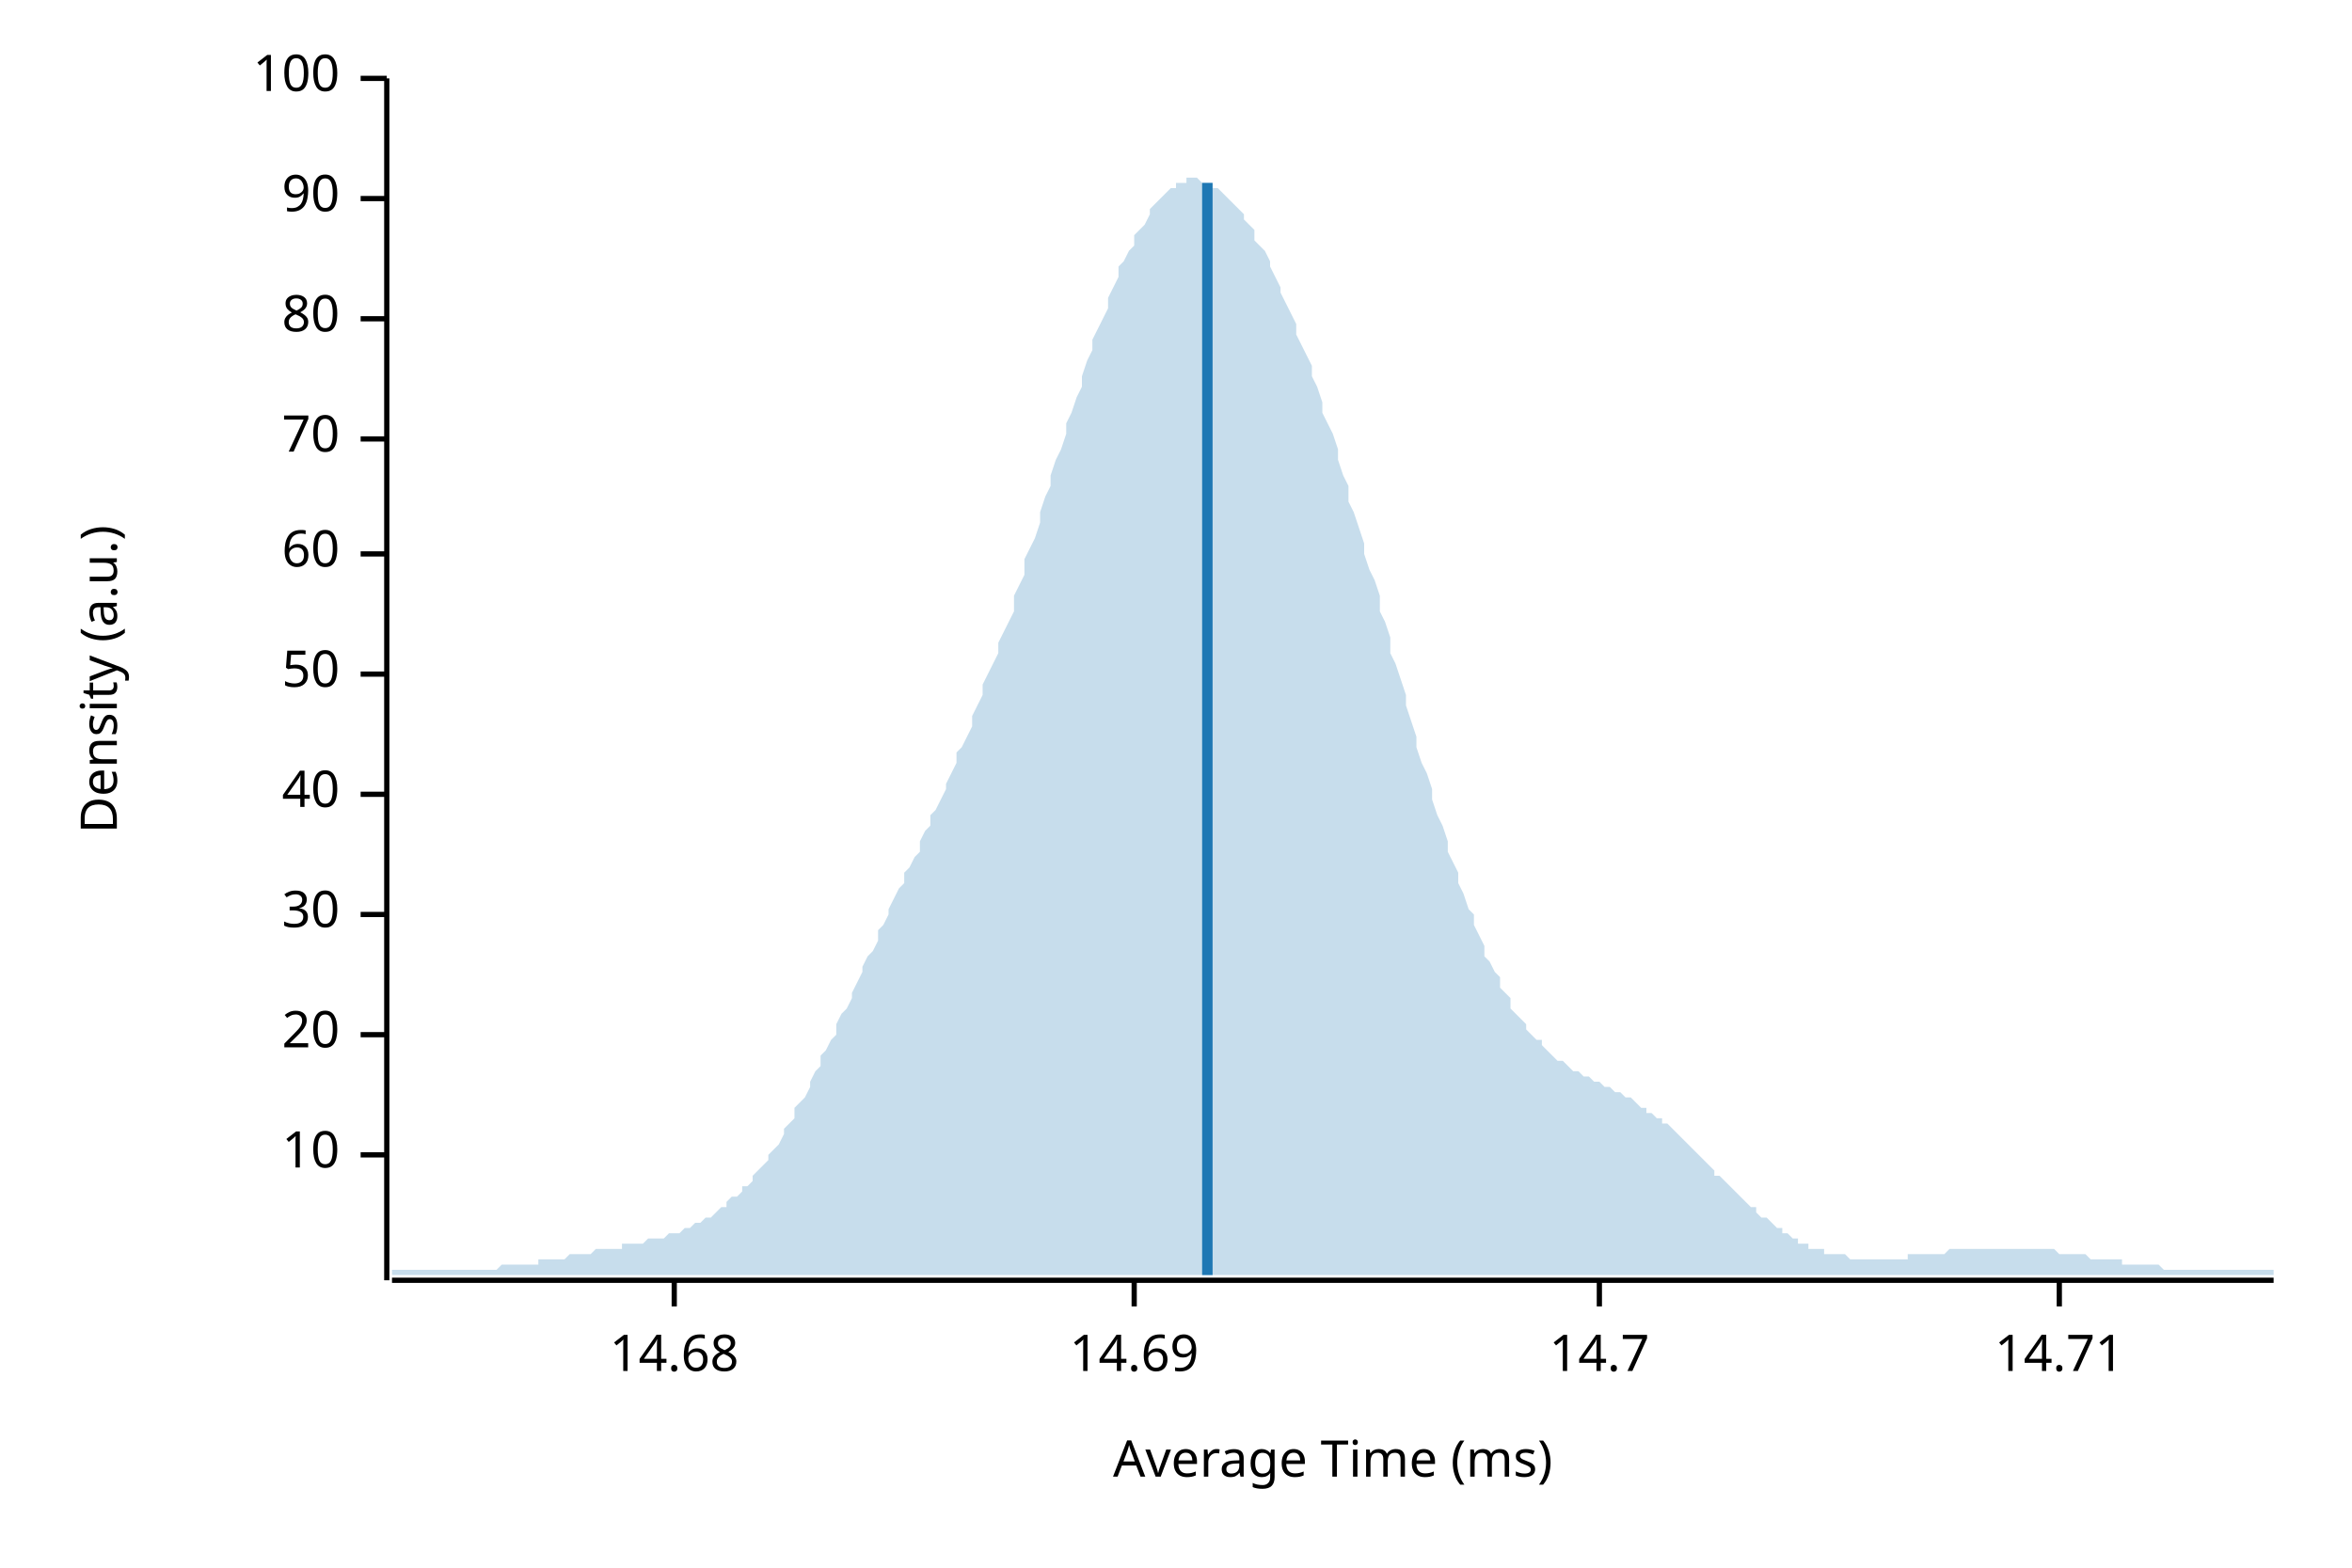
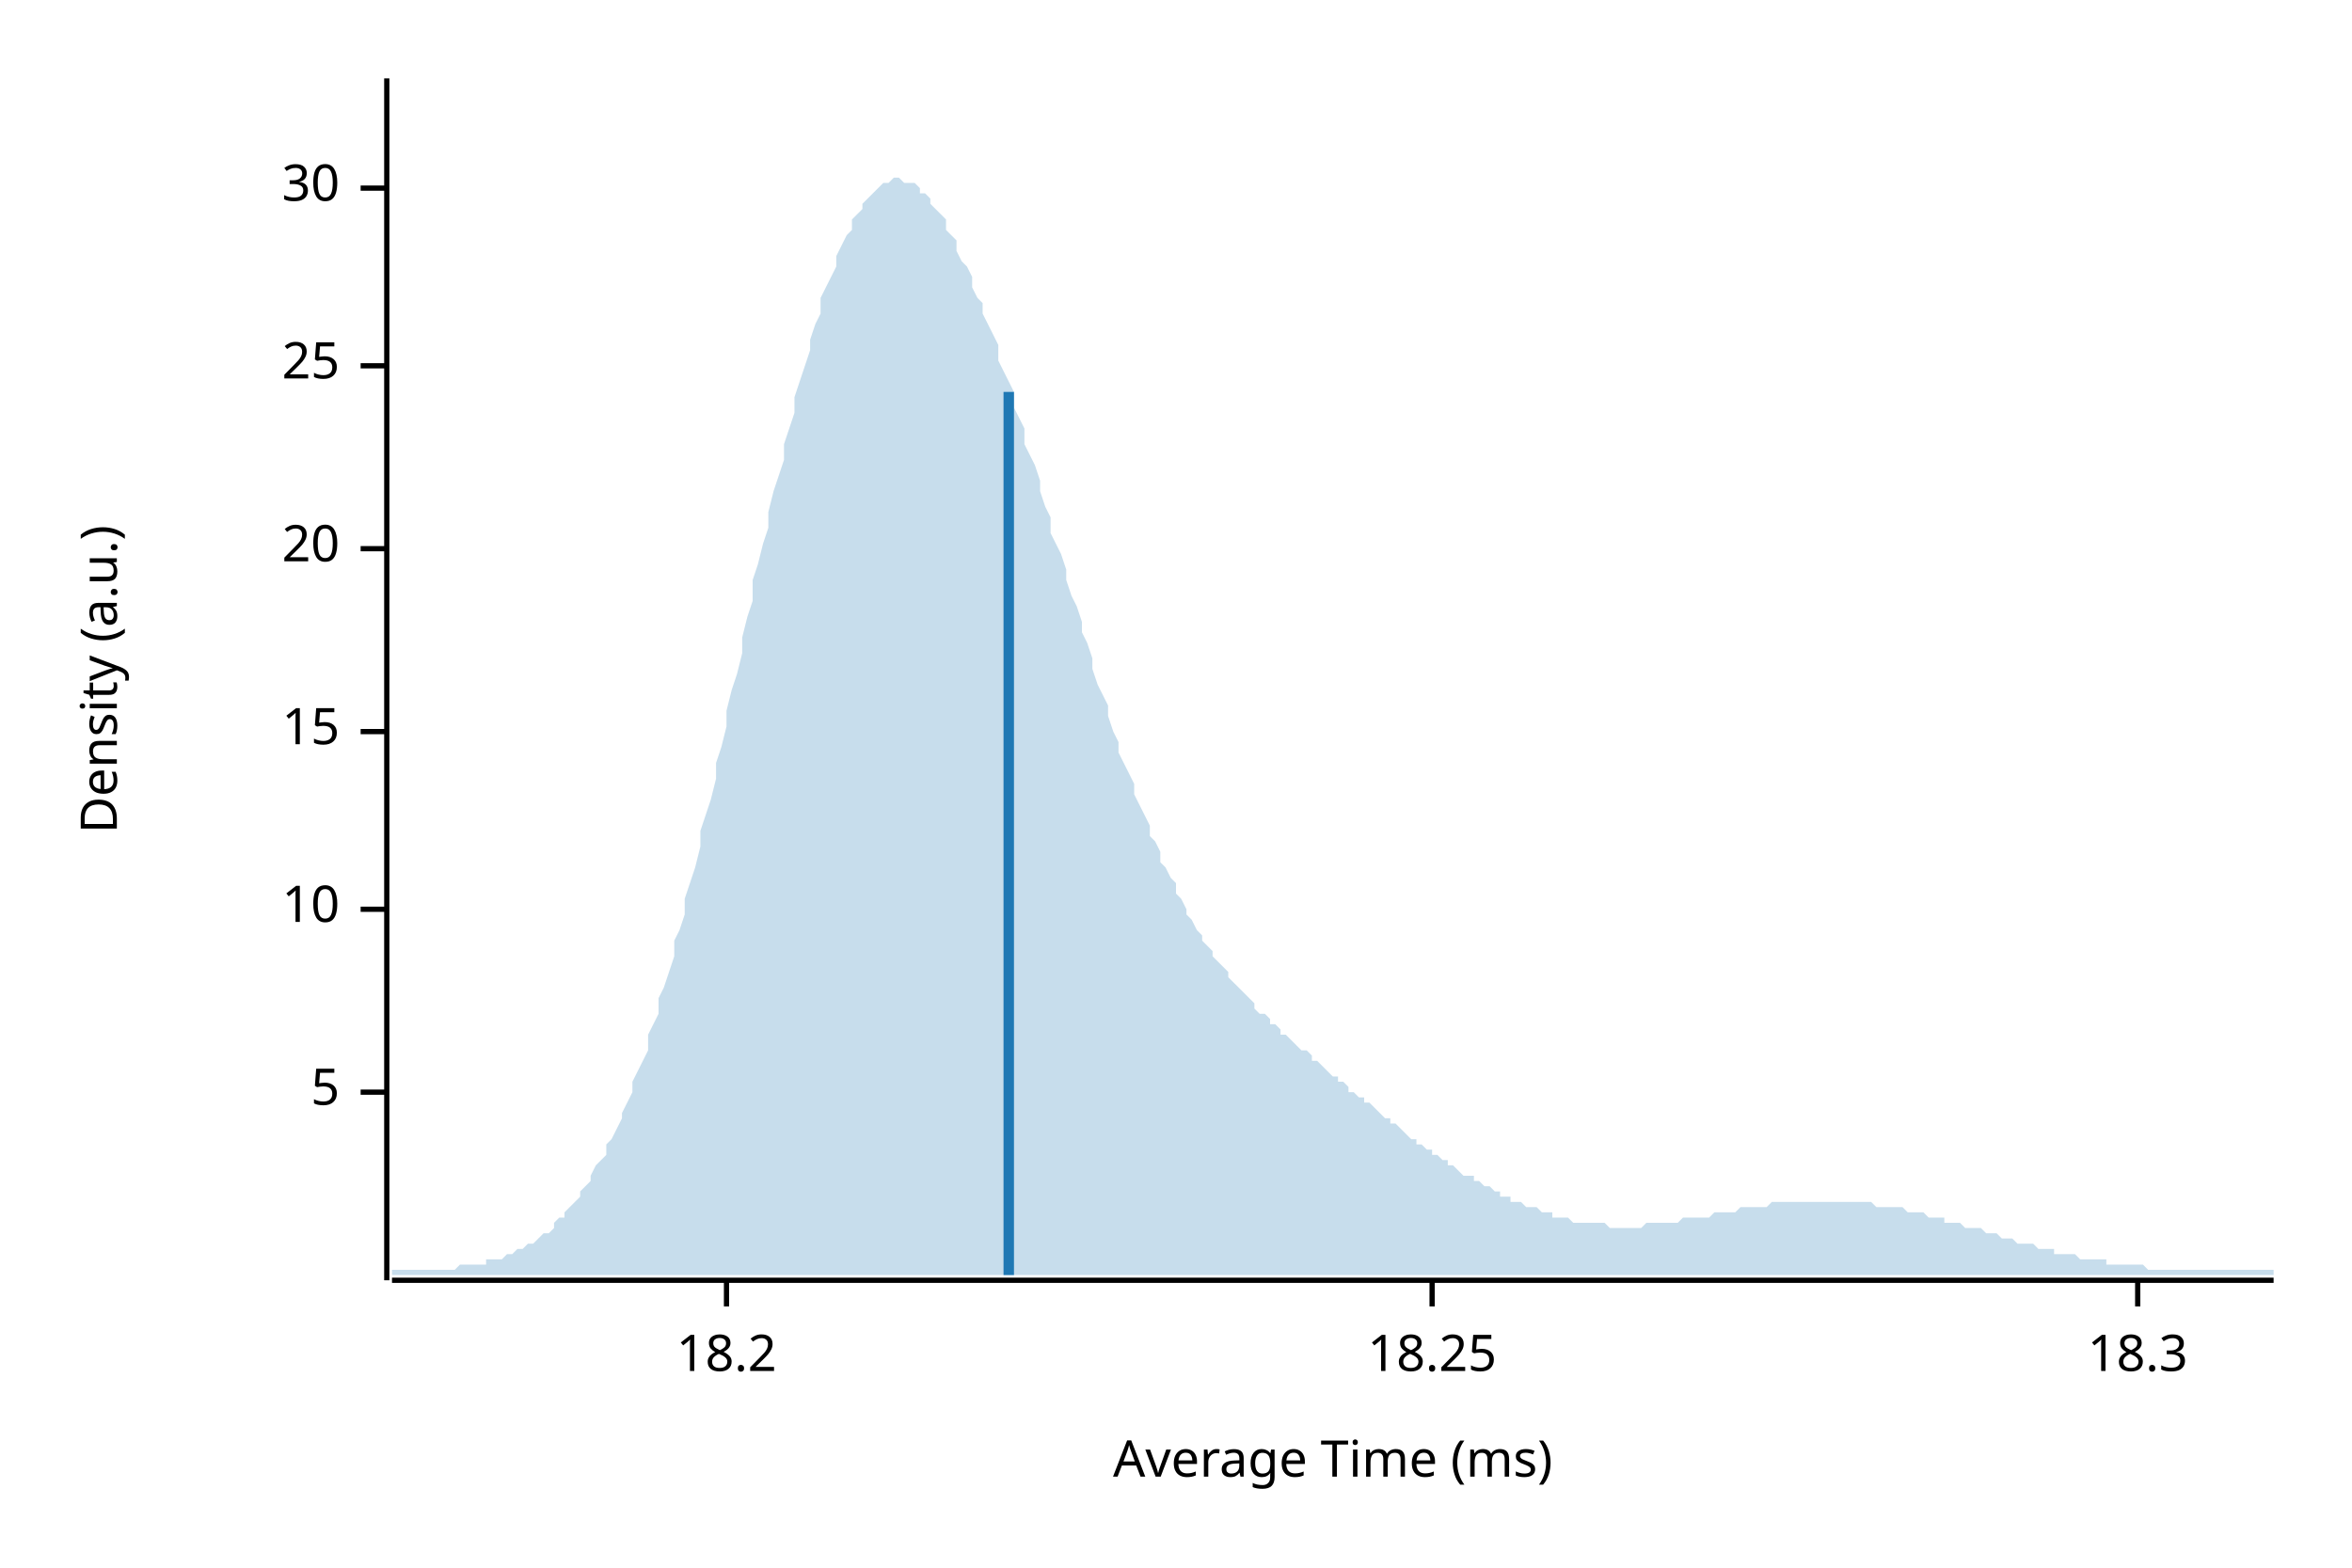
<svg xmlns="http://www.w3.org/2000/svg" width="450" height="300" viewBox="0 0 450 300">
  <text x="15" y="130" dy="0.76em" text-anchor="middle" font-family="sans-serif" font-size="9.677" opacity="1" fill="#000000" transform="rotate(270, 15, 130)">
Density (a.u.)
</text>
  <text x="255" y="285" dy="-0.5ex" text-anchor="middle" font-family="sans-serif" font-size="9.677" opacity="1" fill="#000000">
Average Time (ms)
</text>
  <polyline fill="none" opacity="1" stroke="#000000" stroke-width="1" points="74,15 74,245 " />
-   <text x="65" y="221" dy="0.5ex" text-anchor="end" font-family="sans-serif" font-size="9.677" opacity="1" fill="#000000">
+   <text x="65" y="209" dy="0.5ex" text-anchor="end" font-family="sans-serif" font-size="9.677" opacity="1" fill="#000000">
+ 5
+ </text>
+   <polyline fill="none" opacity="1" stroke="#000000" stroke-width="1" points="69,209 74,209 " />
+   <text x="65" y="174" dy="0.5ex" text-anchor="end" font-family="sans-serif" font-size="9.677" opacity="1" fill="#000000">
10
</text>
-   <polyline fill="none" opacity="1" stroke="#000000" stroke-width="1" points="69,221 74,221 " />
-   <text x="65" y="198" dy="0.5ex" text-anchor="end" font-family="sans-serif" font-size="9.677" opacity="1" fill="#000000">
+   <polyline fill="none" opacity="1" stroke="#000000" stroke-width="1" points="69,174 74,174 " />
+   <text x="65" y="140" dy="0.5ex" text-anchor="end" font-family="sans-serif" font-size="9.677" opacity="1" fill="#000000">
+ 15
+ </text>
+   <polyline fill="none" opacity="1" stroke="#000000" stroke-width="1" points="69,140 74,140 " />
+   <text x="65" y="105" dy="0.5ex" text-anchor="end" font-family="sans-serif" font-size="9.677" opacity="1" fill="#000000">
20
</text>
-   <polyline fill="none" opacity="1" stroke="#000000" stroke-width="1" points="69,198 74,198 " />
-   <text x="65" y="175" dy="0.5ex" text-anchor="end" font-family="sans-serif" font-size="9.677" opacity="1" fill="#000000">
+   <polyline fill="none" opacity="1" stroke="#000000" stroke-width="1" points="69,105 74,105 " />
+   <text x="65" y="70" dy="0.5ex" text-anchor="end" font-family="sans-serif" font-size="9.677" opacity="1" fill="#000000">
+ 25
+ </text>
+   <polyline fill="none" opacity="1" stroke="#000000" stroke-width="1" points="69,70 74,70 " />
+   <text x="65" y="36" dy="0.5ex" text-anchor="end" font-family="sans-serif" font-size="9.677" opacity="1" fill="#000000">
30
</text>
-   <polyline fill="none" opacity="1" stroke="#000000" stroke-width="1" points="69,175 74,175 " />
-   <text x="65" y="152" dy="0.5ex" text-anchor="end" font-family="sans-serif" font-size="9.677" opacity="1" fill="#000000">
- 40
+   <polyline fill="none" opacity="1" stroke="#000000" stroke-width="1" points="69,36 74,36 " />
+   <polyline fill="none" opacity="1" stroke="#000000" stroke-width="1" points="75,245 435,245 " />
+   <text x="139" y="255" dy="0.76em" text-anchor="middle" font-family="sans-serif" font-size="9.677" opacity="1" fill="#000000">
+ 18.2
</text>
-   <polyline fill="none" opacity="1" stroke="#000000" stroke-width="1" points="69,152 74,152 " />
-   <text x="65" y="129" dy="0.5ex" text-anchor="end" font-family="sans-serif" font-size="9.677" opacity="1" fill="#000000">
- 50
+   <polyline fill="none" opacity="1" stroke="#000000" stroke-width="1" points="139,245 139,250 " />
+   <text x="274" y="255" dy="0.76em" text-anchor="middle" font-family="sans-serif" font-size="9.677" opacity="1" fill="#000000">
+ 18.25
</text>
-   <polyline fill="none" opacity="1" stroke="#000000" stroke-width="1" points="69,129 74,129 " />
-   <text x="65" y="106" dy="0.5ex" text-anchor="end" font-family="sans-serif" font-size="9.677" opacity="1" fill="#000000">
- 60
+   <polyline fill="none" opacity="1" stroke="#000000" stroke-width="1" points="274,245 274,250 " />
+   <text x="409" y="255" dy="0.76em" text-anchor="middle" font-family="sans-serif" font-size="9.677" opacity="1" fill="#000000">
+ 18.3
</text>
-   <polyline fill="none" opacity="1" stroke="#000000" stroke-width="1" points="69,106 74,106 " />
-   <text x="65" y="84" dy="0.5ex" text-anchor="end" font-family="sans-serif" font-size="9.677" opacity="1" fill="#000000">
- 70
- </text>
-   <polyline fill="none" opacity="1" stroke="#000000" stroke-width="1" points="69,84 74,84 " />
-   <text x="65" y="61" dy="0.5ex" text-anchor="end" font-family="sans-serif" font-size="9.677" opacity="1" fill="#000000">
- 80
- </text>
-   <polyline fill="none" opacity="1" stroke="#000000" stroke-width="1" points="69,61 74,61 " />
-   <text x="65" y="38" dy="0.5ex" text-anchor="end" font-family="sans-serif" font-size="9.677" opacity="1" fill="#000000">
- 90
- </text>
-   <polyline fill="none" opacity="1" stroke="#000000" stroke-width="1" points="69,38 74,38 " />
-   <text x="65" y="15" dy="0.5ex" text-anchor="end" font-family="sans-serif" font-size="9.677" opacity="1" fill="#000000">
- 100
- </text>
-   <polyline fill="none" opacity="1" stroke="#000000" stroke-width="1" points="69,15 74,15 " />
-   <polyline fill="none" opacity="1" stroke="#000000" stroke-width="1" points="75,245 435,245 " />
-   <text x="129" y="255" dy="0.76em" text-anchor="middle" font-family="sans-serif" font-size="9.677" opacity="1" fill="#000000">
- 14.68
- </text>
-   <polyline fill="none" opacity="1" stroke="#000000" stroke-width="1" points="129,245 129,250 " />
-   <text x="217" y="255" dy="0.76em" text-anchor="middle" font-family="sans-serif" font-size="9.677" opacity="1" fill="#000000">
- 14.69
- </text>
-   <polyline fill="none" opacity="1" stroke="#000000" stroke-width="1" points="217,245 217,250 " />
-   <text x="306" y="255" dy="0.76em" text-anchor="middle" font-family="sans-serif" font-size="9.677" opacity="1" fill="#000000">
- 14.7
- </text>
-   <polyline fill="none" opacity="1" stroke="#000000" stroke-width="1" points="306,245 306,250 " />
-   <text x="394" y="255" dy="0.76em" text-anchor="middle" font-family="sans-serif" font-size="9.677" opacity="1" fill="#000000">
- 14.71
- </text>
-   <polyline fill="none" opacity="1" stroke="#000000" stroke-width="1" points="394,245 394,250 " />
-   <polygon opacity="0.25" fill="#1F78B4" points="75,243 75,243 76,243 77,243 77,243 78,243 79,243 80,243 80,243 81,243 82,243 82,243 83,243 84,243 85,243 85,243 86,243 87,243 87,243 88,243 89,243 90,243 90,243 91,243 92,243 93,243 93,243 94,243 95,243 95,243 96,242 97,242 98,242 98,242 99,242 100,242 100,242 101,242 102,242 103,242 103,241 104,241 105,241 106,241 106,241 107,241 108,241 108,241 109,240 110,240 111,240 111,240 112,240 113,240 113,240 114,239 115,239 116,239 116,239 117,239 118,239 119,239 119,238 120,238 121,238 121,238 122,238 123,238 124,237 124,237 125,237 126,237 126,237 127,237 128,236 129,236 129,236 130,236 131,235 131,235 132,235 133,234 134,234 134,234 135,233 136,233 137,232 137,232 138,231 139,231 139,230 140,229 141,229 142,228 142,227 143,227 144,226 144,225 145,224 146,223 147,222 147,221 148,220 149,219 150,217 150,216 151,215 152,214 152,212 153,211 154,210 155,208 155,207 156,205 157,204 157,202 158,201 159,199 160,198 160,196 161,194 162,193 163,191 163,190 164,188 165,186 165,185 166,183 167,182 168,180 168,178 169,177 170,175 170,174 171,172 172,170 173,169 173,167 174,166 175,164 176,163 176,161 177,159 178,158 178,156 179,155 180,153 181,151 181,150 182,148 183,146 183,144 184,143 185,141 186,139 186,137 187,135 188,133 188,131 189,129 190,127 191,125 191,123 192,121 193,119 194,117 194,114 195,112 196,110 196,107 197,105 198,103 199,100 199,98 200,95 201,93 201,91 202,88 203,86 204,83 204,81 205,79 206,76 207,74 207,72 208,69 209,67 209,65 210,63 211,61 212,59 212,57 213,55 214,53 214,51 215,50 216,48 217,47 217,45 218,44 219,43 220,41 220,40 221,39 222,38 222,38 223,37 224,36 225,36 225,35 226,35 227,35 227,34 228,34 229,34 230,35 230,35 231,35 232,35 232,36 233,36 234,37 235,38 235,38 236,39 237,40 238,41 238,42 239,43 240,44 240,46 241,47 242,48 243,50 243,51 244,53 245,55 245,56 246,58 247,60 248,62 248,64 249,66 250,68 251,70 251,72 252,74 253,77 253,79 254,81 255,83 256,86 256,88 257,91 258,93 258,96 259,98 260,101 261,104 261,106 262,109 263,111 264,114 264,117 265,119 266,122 266,125 267,127 268,130 269,133 269,135 270,138 271,141 271,143 272,146 273,148 274,151 274,153 275,156 276,158 277,161 277,163 278,165 279,167 279,169 280,171 281,174 282,175 282,177 283,179 284,181 284,183 285,184 286,186 287,187 287,189 288,190 289,191 289,193 290,194 291,195 292,196 292,197 293,198 294,199 295,199 295,200 296,201 297,202 297,202 298,203 299,203 300,204 300,204 301,205 302,205 302,205 303,206 304,206 305,207 305,207 306,207 307,208 308,208 308,208 309,209 310,209 310,209 311,210 312,210 313,211 313,211 314,212 315,212 315,213 316,213 317,214 318,214 318,215 319,215 320,216 321,217 321,217 322,218 323,219 323,219 324,220 325,221 326,222 326,222 327,223 328,224 328,225 329,225 330,226 331,227 331,227 332,228 333,229 333,229 334,230 335,231 336,231 336,232 337,233 338,233 339,234 339,234 340,235 341,235 341,236 342,236 343,237 344,237 344,238 345,238 346,238 346,239 347,239 348,239 349,239 349,240 350,240 351,240 352,240 352,240 353,240 354,241 354,241 355,241 356,241 357,241 357,241 358,241 359,241 359,241 360,241 361,241 362,241 362,241 363,241 364,241 365,241 365,240 366,240 367,240 367,240 368,240 369,240 370,240 370,240 371,240 372,240 372,240 373,239 374,239 375,239 375,239 376,239 377,239 378,239 378,239 379,239 380,239 380,239 381,239 382,239 383,239 383,239 384,239 385,239 385,239 386,239 387,239 388,239 388,239 389,239 390,239 390,239 391,239 392,239 393,239 393,239 394,240 395,240 396,240 396,240 397,240 398,240 398,240 399,240 400,241 401,241 401,241 402,241 403,241 403,241 404,241 405,241 406,241 406,242 407,242 408,242 409,242 409,242 410,242 411,242 411,242 412,242 413,242 414,243 414,243 415,243 416,243 416,243 417,243 418,243 419,243 419,243 420,243 421,243 422,243 422,243 423,243 424,243 424,243 425,243 426,243 427,243 427,243 428,243 429,243 429,243 430,243 431,243 432,243 432,243 433,243 434,243 435,243 435,244 75,244 " />
-   <polyline fill="none" opacity="1" stroke="#1F78B4" stroke-width="2" points="231,244 231,35 " />
+   <polyline fill="none" opacity="1" stroke="#000000" stroke-width="1" points="409,245 409,250 " />
+   <polygon opacity="0.25" fill="#1F78B4" points="75,243 75,243 76,243 77,243 77,243 78,243 79,243 80,243 80,243 81,243 82,243 82,243 83,243 84,243 85,243 85,243 86,243 87,243 87,243 88,242 89,242 90,242 90,242 91,242 92,242 93,242 93,241 94,241 95,241 95,241 96,241 97,240 98,240 98,240 99,239 100,239 100,239 101,238 102,238 103,237 103,237 104,236 105,236 106,235 106,234 107,233 108,233 108,232 109,231 110,230 111,229 111,228 112,227 113,226 113,225 114,223 115,222 116,221 116,219 117,218 118,216 119,214 119,213 120,211 121,209 121,207 122,205 123,203 124,201 124,198 125,196 126,194 126,191 127,189 128,186 129,183 129,180 130,178 131,175 131,172 132,169 133,166 134,162 134,159 135,156 136,153 137,149 137,146 138,143 139,139 139,136 140,132 141,129 142,125 142,122 143,118 144,115 144,111 145,108 146,104 147,101 147,98 148,94 149,91 150,88 150,85 151,82 152,79 152,76 153,73 154,70 155,67 155,65 156,62 157,60 157,57 158,55 159,53 160,51 160,49 161,47 162,45 163,44 163,42 164,41 165,40 165,39 166,38 167,37 168,36 168,36 169,35 170,35 170,35 171,34 172,34 173,35 173,35 174,35 175,35 176,36 176,37 177,37 178,38 178,39 179,40 180,41 181,42 181,44 182,45 183,46 183,48 184,50 185,51 186,53 186,55 187,57 188,58 188,60 189,62 190,64 191,66 191,69 192,71 193,73 194,75 194,78 195,80 196,82 196,85 197,87 198,89 199,92 199,94 200,97 201,99 201,102 202,104 203,106 204,109 204,111 205,114 206,116 207,119 207,121 208,123 209,126 209,128 210,131 211,133 212,135 212,137 213,140 214,142 214,144 215,146 216,148 217,150 217,152 218,154 219,156 220,158 220,160 221,161 222,163 222,165 223,166 224,168 225,169 225,171 226,172 227,174 227,175 228,176 229,178 230,179 230,180 231,181 232,182 232,183 233,184 234,185 235,186 235,187 236,188 237,189 238,190 238,190 239,191 240,192 240,193 241,194 242,194 243,195 243,196 244,196 245,197 245,198 246,198 247,199 248,200 248,200 249,201 250,201 251,202 251,203 252,203 253,204 253,204 254,205 255,206 256,206 256,207 257,207 258,208 258,209 259,209 260,210 261,210 261,211 262,211 263,212 264,213 264,213 265,214 266,214 266,215 267,215 268,216 269,217 269,217 270,218 271,218 271,219 272,219 273,220 274,220 274,221 275,221 276,222 277,222 277,223 278,223 279,224 279,224 280,225 281,225 282,225 282,226 283,226 284,227 284,227 285,227 286,228 287,228 287,229 288,229 289,229 289,230 290,230 291,230 292,231 292,231 293,231 294,231 295,232 295,232 296,232 297,232 297,233 298,233 299,233 300,233 300,233 301,234 302,234 302,234 303,234 304,234 305,234 305,234 306,234 307,234 308,235 308,235 309,235 310,235 310,235 311,235 312,235 313,235 313,235 314,235 315,234 315,234 316,234 317,234 318,234 318,234 319,234 320,234 321,234 321,234 322,233 323,233 323,233 324,233 325,233 326,233 326,233 327,233 328,232 328,232 329,232 330,232 331,232 331,232 332,232 333,231 333,231 334,231 335,231 336,231 336,231 337,231 338,231 339,230 339,230 340,230 341,230 341,230 342,230 343,230 344,230 344,230 345,230 346,230 346,230 347,230 348,230 349,230 349,230 350,230 351,230 352,230 352,230 353,230 354,230 354,230 355,230 356,230 357,230 357,230 358,230 359,231 359,231 360,231 361,231 362,231 362,231 363,231 364,231 365,232 365,232 366,232 367,232 367,232 368,232 369,233 370,233 370,233 371,233 372,233 372,234 373,234 374,234 375,234 375,234 376,235 377,235 378,235 378,235 379,235 380,236 380,236 381,236 382,236 383,237 383,237 384,237 385,237 385,237 386,238 387,238 388,238 388,238 389,238 390,239 390,239 391,239 392,239 393,239 393,240 394,240 395,240 396,240 396,240 397,240 398,241 398,241 399,241 400,241 401,241 401,241 402,241 403,241 403,242 404,242 405,242 406,242 406,242 407,242 408,242 409,242 409,242 410,242 411,243 411,243 412,243 413,243 414,243 414,243 415,243 416,243 416,243 417,243 418,243 419,243 419,243 420,243 421,243 422,243 422,243 423,243 424,243 424,243 425,243 426,243 427,243 427,243 428,243 429,243 429,243 430,243 431,243 432,243 432,243 433,243 434,243 435,243 435,244 75,244 " />
+   <polyline fill="none" opacity="1" stroke="#1F78B4" stroke-width="2" points="193,244 193,75 " />
</svg>
